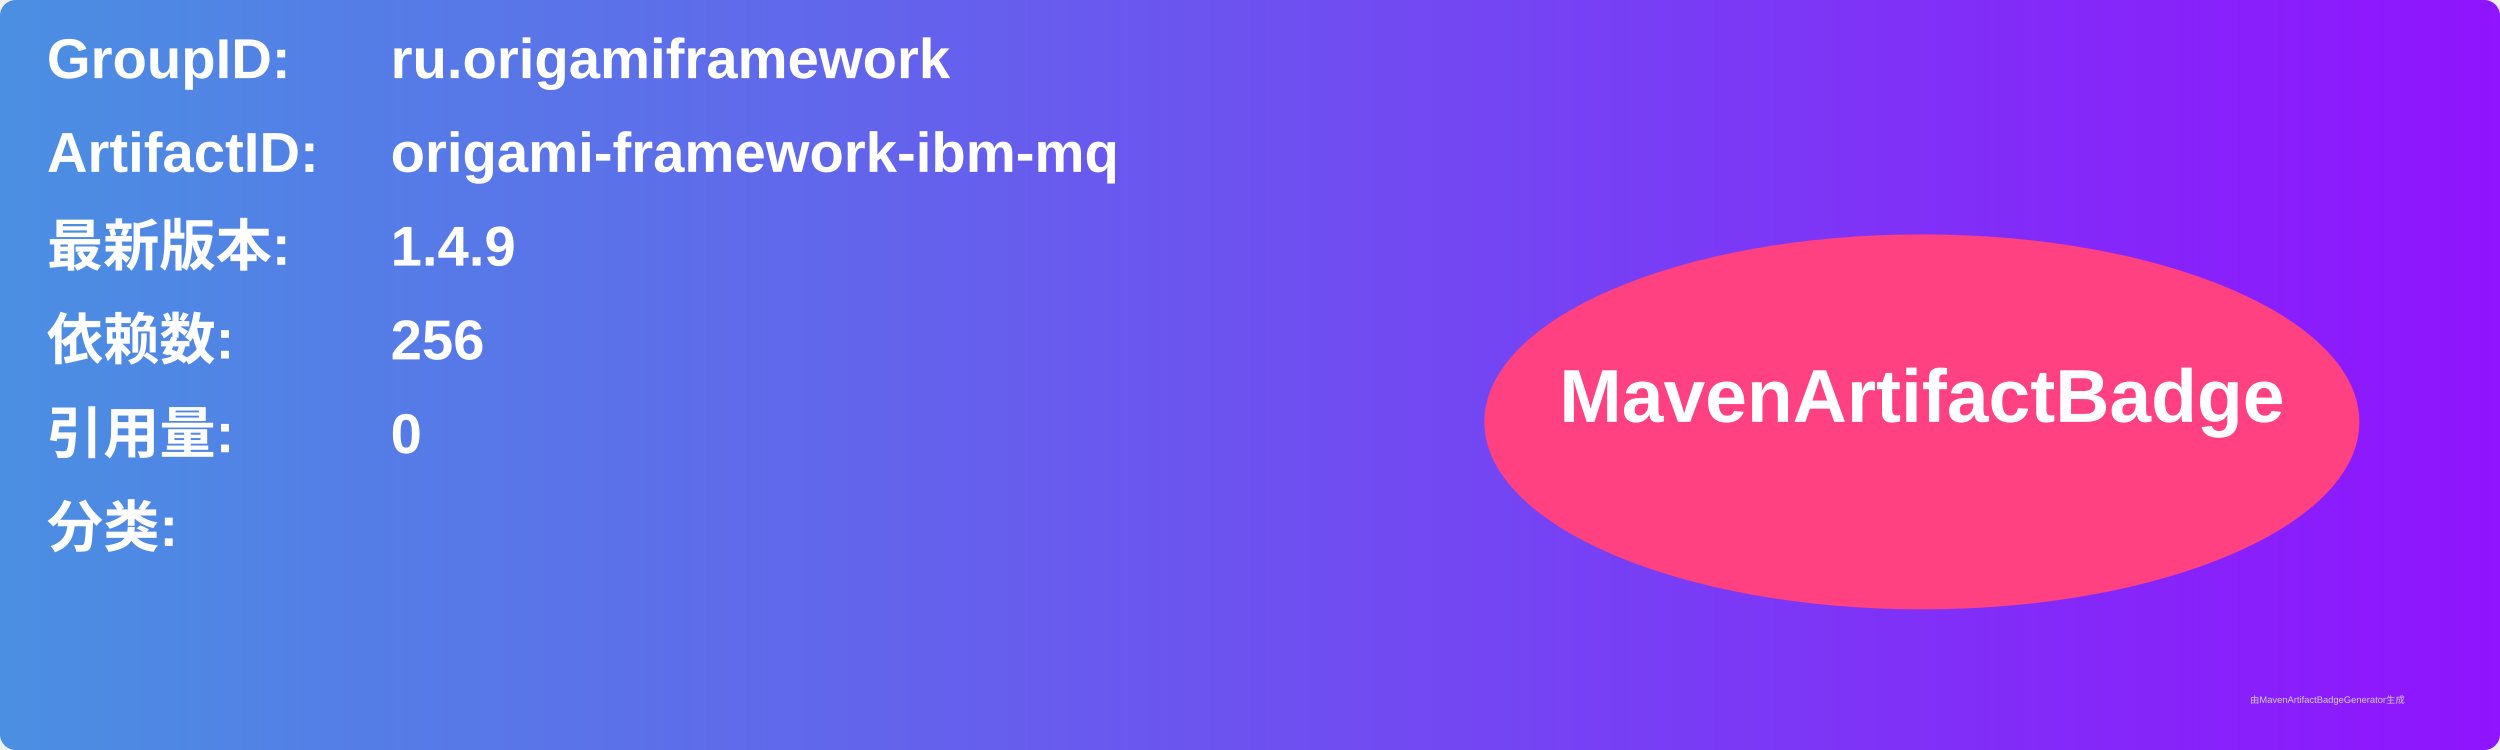
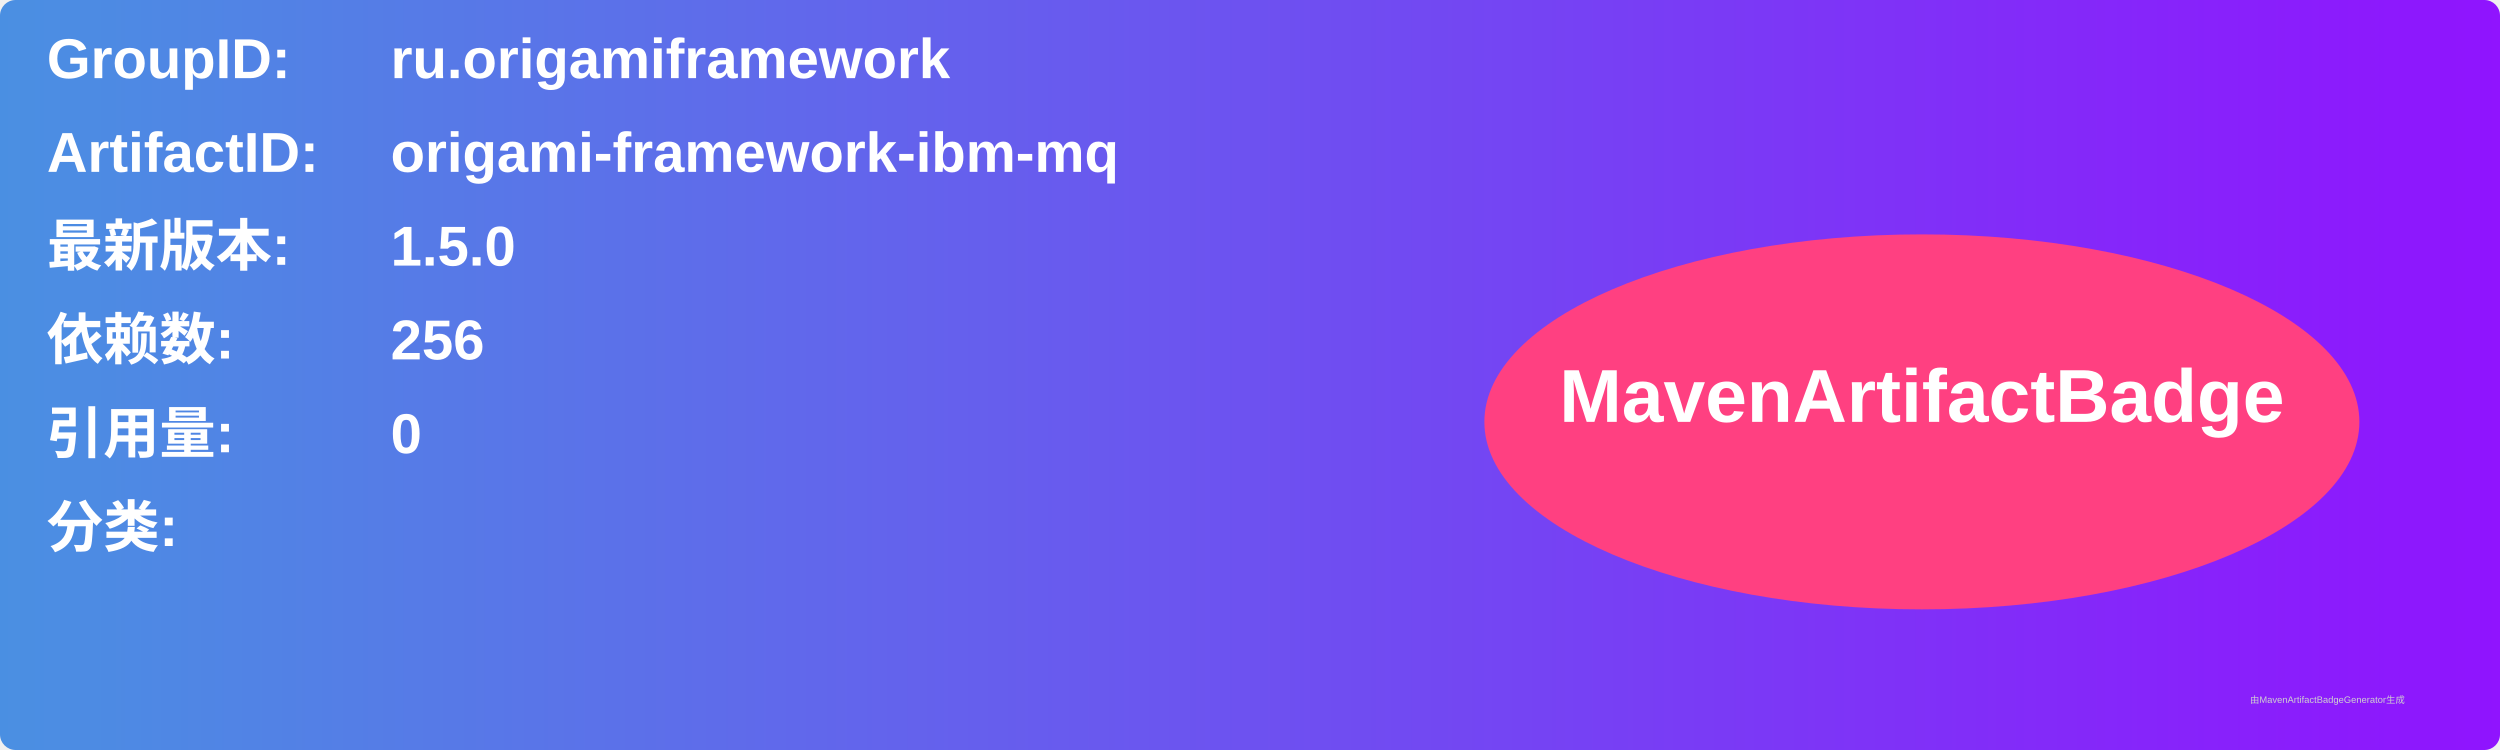
<svg xmlns="http://www.w3.org/2000/svg" width="800" height="240" viewBox="0 0 800 240">
  <linearGradient id="grad" x1="0%" y1="0%" x2="100%" y2="0%">
    <stop offset="0%" stop-color="#4a90e2" />
    <stop offset="100%" stop-color="#9013fe" />
  </linearGradient>
  <rect width="100%" height="100%" rx="5" ry="5" fill="url(#grad)" />
  <g transform="translate(15, 15)">
    <text x="0" y="10" font-family="Arial" font-size="18" fill="white" font-weight="bold" width="260">GroupID:</text>
    <text x="110" y="10" font-family="Arial" font-size="18" fill="white" font-weight="bold" width="460">ru.origamiframework</text>
    <text x="0" y="40" font-family="Arial" font-size="18" fill="white" font-weight="bold" width="260">ArtifactID:</text>
    <text x="110" y="40" font-family="Arial" font-size="18" fill="white" font-weight="bold" width="460">origami-framework-ibm-mq</text>
    <text x="0" y="70" font-family="Arial" font-size="18" fill="white" font-weight="bold">最新版本:</text>
    <text x="110" y="70" font-family="Arial" font-size="18" fill="white" font-weight="bold">
-       <tspan font-weight="bold">1.4.9</tspan>
+       <tspan font-weight="bold">1.5.0</tspan>
    </text>
    <text x="0" y="100" font-family="Arial" font-size="18" fill="white" font-weight="bold">依赖数: </text>
    <text x="110" y="100" font-family="Arial" font-size="18" fill="white">
      <tspan font-weight="bold">256</tspan>
    </text>
    <text x="0" y="130" font-family="Arial" font-size="18" fill="white" font-weight="bold">引用量: </text>
    <text x="110" y="130" font-family="Arial" font-size="18" fill="white">
      <tspan font-weight="bold">0</tspan>
    </text>
    <text x="0" y="160" font-family="Arial" font-size="18" fill="white" font-weight="bold">分类:</text>
    <text x="10" y="190" font-family="Arial" font-size="10" fill="white">
      <tspan font-weight="bold" />
    </text>
    <ellipse cx="600" cy="120" rx="140" ry="60" fill="#ff4081" />
    <text x="600" y="120" text-anchor="middle" font-family="Arial" font-size="24" fill="white" font-weight="bold">MavenArtifactBadge</text>
  </g>
  <text x="720" y="225" font-family="Arial" font-size="3" fill="#d0d0d0">由MavenArtifactBadgeGenerator生成</text>
</svg>
